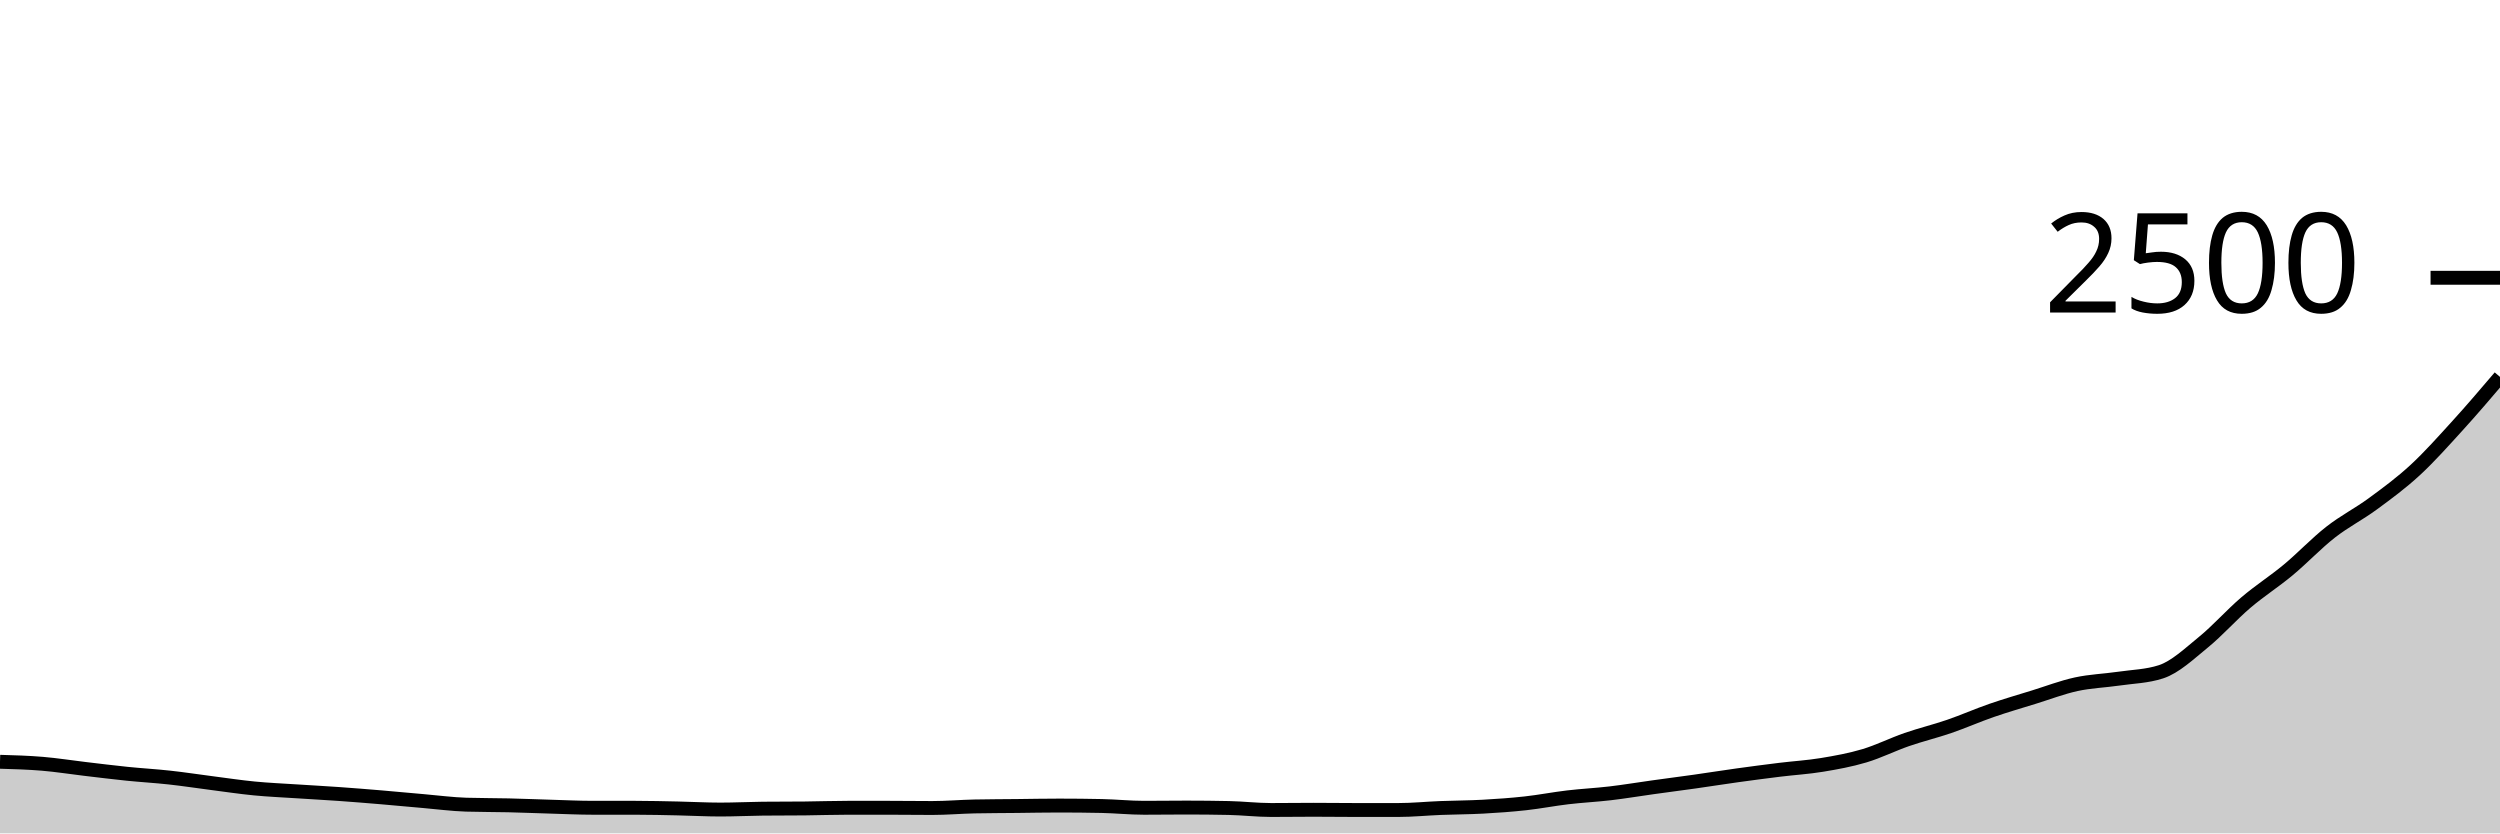
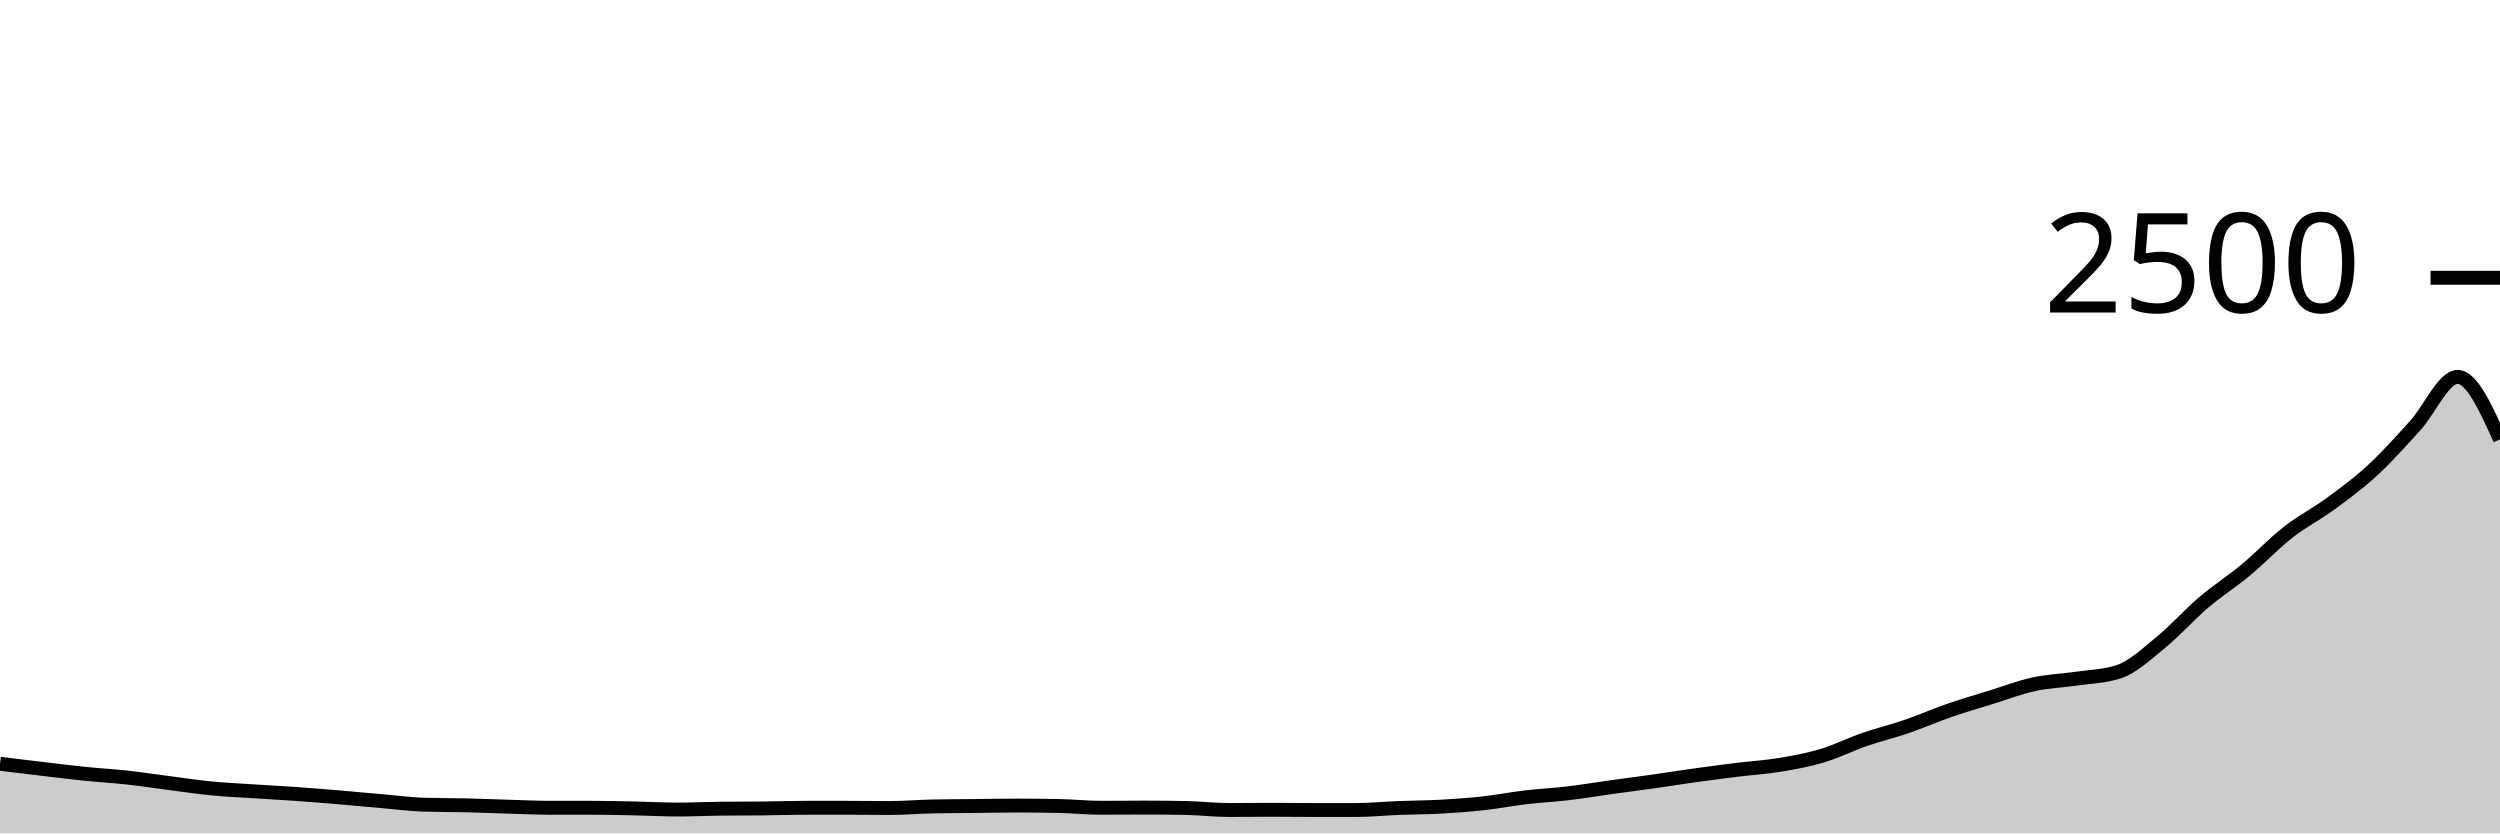
<svg xmlns="http://www.w3.org/2000/svg" viewBox="0 0 180 60">
  <g transform="translate(0,20)">
-     <path class="area" fill="rgba(0, 0, 0, 0.2)" d="M0,34.848C1.017,34.877,2.034,34.907,3.051,34.992C4.068,35.077,5.085,35.24,6.102,35.36C7.119,35.48,8.136,35.608,9.153,35.712C10.169,35.816,11.186,35.872,12.203,35.984C13.22,36.096,14.237,36.253,15.254,36.384C16.271,36.515,17.288,36.669,18.305,36.768C19.322,36.867,20.339,36.909,21.356,36.976C22.373,37.043,23.39,37.096,24.407,37.168C25.424,37.24,26.441,37.323,27.458,37.408C28.475,37.493,29.492,37.592,30.508,37.68C31.525,37.768,32.542,37.904,33.559,37.936C34.576,37.968,35.593,37.96,36.61,37.984C37.627,38.008,38.644,38.051,39.661,38.08C40.678,38.109,41.695,38.16,42.712,38.16C43.729,38.16,44.746,38.16,45.763,38.16C46.78,38.16,47.797,38.187,48.814,38.208C49.831,38.229,50.847,38.288,51.864,38.288C52.881,38.288,53.898,38.235,54.915,38.224C55.932,38.213,56.949,38.219,57.966,38.208C58.983,38.197,60,38.16,61.017,38.16C62.034,38.16,63.051,38.16,64.068,38.16C65.085,38.16,66.102,38.176,67.119,38.176C68.136,38.176,69.153,38.085,70.169,38.064C71.186,38.043,72.203,38.043,73.22,38.032C74.237,38.021,75.254,38,76.271,38C77.288,38,78.305,38.011,79.322,38.032C80.339,38.053,81.356,38.16,82.373,38.16C83.39,38.16,84.407,38.144,85.424,38.144C86.441,38.144,87.458,38.155,88.475,38.176C89.492,38.197,90.508,38.32,91.525,38.32C92.542,38.32,93.559,38.304,94.576,38.304C95.593,38.304,96.61,38.32,97.627,38.32C98.644,38.32,99.661,38.32,100.678,38.32C101.695,38.32,102.712,38.216,103.729,38.176C104.746,38.136,105.763,38.136,106.78,38.08C107.797,38.024,108.814,37.952,109.831,37.84C110.847,37.728,111.864,37.528,112.881,37.408C113.898,37.288,114.915,37.24,115.932,37.12C116.949,37,117.966,36.829,118.983,36.688C120,36.547,121.017,36.416,122.034,36.272C123.051,36.128,124.068,35.965,125.085,35.824C126.102,35.683,127.119,35.549,128.136,35.424C129.153,35.299,130.169,35.24,131.186,35.072C132.203,34.904,133.22,34.72,134.237,34.416C135.254,34.112,136.271,33.6,137.288,33.248C138.305,32.896,139.322,32.653,140.339,32.304C141.356,31.955,142.373,31.504,143.39,31.152C144.407,30.8,145.424,30.507,146.441,30.192C147.458,29.877,148.475,29.485,149.492,29.264C150.508,29.043,151.525,29.013,152.542,28.864C153.559,28.715,154.576,28.699,155.593,28.368C156.61,28.037,157.627,27.069,158.644,26.24C159.661,25.411,160.678,24.259,161.695,23.392C162.712,22.525,163.729,21.885,164.746,21.04C165.763,20.195,166.78,19.115,167.797,18.32C168.814,17.525,169.831,17.019,170.847,16.272C171.864,15.525,172.881,14.779,173.898,13.84C174.915,12.901,175.932,11.757,176.949,10.64C177.966,9.523,178.983,8.329,180,7.136L180,40C178.983,40,177.966,40,176.949,40C175.932,40,174.915,40,173.898,40C172.881,40,171.864,40,170.847,40C169.831,40,168.814,40,167.797,40C166.78,40,165.763,40,164.746,40C163.729,40,162.712,40,161.695,40C160.678,40,159.661,40,158.644,40C157.627,40,156.61,40,155.593,40C154.576,40,153.559,40,152.542,40C151.525,40,150.508,40,149.492,40C148.475,40,147.458,40,146.441,40C145.424,40,144.407,40,143.39,40C142.373,40,141.356,40,140.339,40C139.322,40,138.305,40,137.288,40C136.271,40,135.254,40,134.237,40C133.22,40,132.203,40,131.186,40C130.169,40,129.153,40,128.136,40C127.119,40,126.102,40,125.085,40C124.068,40,123.051,40,122.034,40C121.017,40,120,40,118.983,40C117.966,40,116.949,40,115.932,40C114.915,40,113.898,40,112.881,40C111.864,40,110.847,40,109.831,40C108.814,40,107.797,40,106.78,40C105.763,40,104.746,40,103.729,40C102.712,40,101.695,40,100.678,40C99.661,40,98.644,40,97.627,40C96.61,40,95.593,40,94.576,40C93.559,40,92.542,40,91.525,40C90.508,40,89.492,40,88.475,40C87.458,40,86.441,40,85.424,40C84.407,40,83.39,40,82.373,40C81.356,40,80.339,40,79.322,40C78.305,40,77.288,40,76.271,40C75.254,40,74.237,40,73.22,40C72.203,40,71.186,40,70.169,40C69.153,40,68.136,40,67.119,40C66.102,40,65.085,40,64.068,40C63.051,40,62.034,40,61.017,40C60,40,58.983,40,57.966,40C56.949,40,55.932,40,54.915,40C53.898,40,52.881,40,51.864,40C50.847,40,49.831,40,48.814,40C47.797,40,46.78,40,45.763,40C44.746,40,43.729,40,42.712,40C41.695,40,40.678,40,39.661,40C38.644,40,37.627,40,36.61,40C35.593,40,34.576,40,33.559,40C32.542,40,31.525,40,30.508,40C29.492,40,28.475,40,27.458,40C26.441,40,25.424,40,24.407,40C23.39,40,22.373,40,21.356,40C20.339,40,19.322,40,18.305,40C17.288,40,16.271,40,15.254,40C14.237,40,13.22,40,12.203,40C11.186,40,10.169,40,9.153,40C8.136,40,7.119,40,6.102,40C5.085,40,4.068,40,3.051,40C2.034,40,1.017,40,0,40Z" />
-     <path class="line" stroke="black" fill="none" d="M0,34.848C1.017,34.877,2.034,34.907,3.051,34.992C4.068,35.077,5.085,35.24,6.102,35.36C7.119,35.48,8.136,35.608,9.153,35.712C10.169,35.816,11.186,35.872,12.203,35.984C13.22,36.096,14.237,36.253,15.254,36.384C16.271,36.515,17.288,36.669,18.305,36.768C19.322,36.867,20.339,36.909,21.356,36.976C22.373,37.043,23.39,37.096,24.407,37.168C25.424,37.24,26.441,37.323,27.458,37.408C28.475,37.493,29.492,37.592,30.508,37.68C31.525,37.768,32.542,37.904,33.559,37.936C34.576,37.968,35.593,37.96,36.61,37.984C37.627,38.008,38.644,38.051,39.661,38.08C40.678,38.109,41.695,38.16,42.712,38.16C43.729,38.16,44.746,38.16,45.763,38.16C46.78,38.16,47.797,38.187,48.814,38.208C49.831,38.229,50.847,38.288,51.864,38.288C52.881,38.288,53.898,38.235,54.915,38.224C55.932,38.213,56.949,38.219,57.966,38.208C58.983,38.197,60,38.16,61.017,38.16C62.034,38.16,63.051,38.16,64.068,38.16C65.085,38.16,66.102,38.176,67.119,38.176C68.136,38.176,69.153,38.085,70.169,38.064C71.186,38.043,72.203,38.043,73.22,38.032C74.237,38.021,75.254,38,76.271,38C77.288,38,78.305,38.011,79.322,38.032C80.339,38.053,81.356,38.16,82.373,38.16C83.39,38.16,84.407,38.144,85.424,38.144C86.441,38.144,87.458,38.155,88.475,38.176C89.492,38.197,90.508,38.32,91.525,38.32C92.542,38.32,93.559,38.304,94.576,38.304C95.593,38.304,96.61,38.32,97.627,38.32C98.644,38.32,99.661,38.32,100.678,38.32C101.695,38.32,102.712,38.216,103.729,38.176C104.746,38.136,105.763,38.136,106.78,38.08C107.797,38.024,108.814,37.952,109.831,37.84C110.847,37.728,111.864,37.528,112.881,37.408C113.898,37.288,114.915,37.24,115.932,37.12C116.949,37,117.966,36.829,118.983,36.688C120,36.547,121.017,36.416,122.034,36.272C123.051,36.128,124.068,35.965,125.085,35.824C126.102,35.683,127.119,35.549,128.136,35.424C129.153,35.299,130.169,35.24,131.186,35.072C132.203,34.904,133.22,34.72,134.237,34.416C135.254,34.112,136.271,33.6,137.288,33.248C138.305,32.896,139.322,32.653,140.339,32.304C141.356,31.955,142.373,31.504,143.39,31.152C144.407,30.8,145.424,30.507,146.441,30.192C147.458,29.877,148.475,29.485,149.492,29.264C150.508,29.043,151.525,29.013,152.542,28.864C153.559,28.715,154.576,28.699,155.593,28.368C156.61,28.037,157.627,27.069,158.644,26.24C159.661,25.411,160.678,24.259,161.695,23.392C162.712,22.525,163.729,21.885,164.746,21.04C165.763,20.195,166.78,19.115,167.797,18.32C168.814,17.525,169.831,17.019,170.847,16.272C171.864,15.525,172.881,14.779,173.898,13.84C174.915,12.901,175.932,11.757,176.949,10.64C177.966,9.523,178.983,8.329,180,7.136" />
+     <path class="area" fill="rgba(0, 0, 0, 0.2)" d="M0,34.992C1.017,35.116,2.034,35.24,3.051,35.36C4.068,35.48,5.085,35.608,6.102,35.712C7.119,35.816,8.136,35.872,9.153,35.984C10.169,36.096,11.186,36.253,12.203,36.384C13.22,36.515,14.237,36.669,15.254,36.768C16.271,36.867,17.288,36.909,18.305,36.976C19.322,37.043,20.339,37.096,21.356,37.168C22.373,37.24,23.39,37.323,24.407,37.408C25.424,37.493,26.441,37.592,27.458,37.68C28.475,37.768,29.492,37.904,30.508,37.936C31.525,37.968,32.542,37.96,33.559,37.984C34.576,38.008,35.593,38.051,36.61,38.08C37.627,38.109,38.644,38.16,39.661,38.16C40.678,38.16,41.695,38.16,42.712,38.16C43.729,38.16,44.746,38.187,45.763,38.208C46.78,38.229,47.797,38.288,48.814,38.288C49.831,38.288,50.847,38.235,51.864,38.224C52.881,38.213,53.898,38.219,54.915,38.208C55.932,38.197,56.949,38.16,57.966,38.16C58.983,38.16,60,38.16,61.017,38.16C62.034,38.16,63.051,38.176,64.068,38.176C65.085,38.176,66.102,38.085,67.119,38.064C68.136,38.043,69.153,38.043,70.169,38.032C71.186,38.021,72.203,38,73.22,38C74.237,38,75.254,38.011,76.271,38.032C77.288,38.053,78.305,38.16,79.322,38.16C80.339,38.16,81.356,38.144,82.373,38.144C83.39,38.144,84.407,38.155,85.424,38.176C86.441,38.197,87.458,38.32,88.475,38.32C89.492,38.32,90.508,38.304,91.525,38.304C92.542,38.304,93.559,38.32,94.576,38.32C95.593,38.32,96.61,38.32,97.627,38.32C98.644,38.32,99.661,38.216,100.678,38.176C101.695,38.136,102.712,38.136,103.729,38.08C104.746,38.024,105.763,37.952,106.78,37.84C107.797,37.728,108.814,37.528,109.831,37.408C110.847,37.288,111.864,37.24,112.881,37.12C113.898,37,114.915,36.829,115.932,36.688C116.949,36.547,117.966,36.416,118.983,36.272C120,36.128,121.017,35.965,122.034,35.824C123.051,35.683,124.068,35.549,125.085,35.424C126.102,35.299,127.119,35.24,128.136,35.072C129.153,34.904,130.169,34.72,131.186,34.416C132.203,34.112,133.22,33.6,134.237,33.248C135.254,32.896,136.271,32.653,137.288,32.304C138.305,31.955,139.322,31.504,140.339,31.152C141.356,30.8,142.373,30.507,143.39,30.192C144.407,29.877,145.424,29.485,146.441,29.264C147.458,29.043,148.475,29.013,149.492,28.864C150.508,28.715,151.525,28.699,152.542,28.368C153.559,28.037,154.576,27.069,155.593,26.24C156.61,25.411,157.627,24.259,158.644,23.392C159.661,22.525,160.678,21.885,161.695,21.04C162.712,20.195,163.729,19.115,164.746,18.32C165.763,17.525,166.78,17.019,167.797,16.272C168.814,15.525,169.831,14.779,170.847,13.84C171.864,12.901,172.881,11.757,173.898,10.64C174.915,9.523,175.932,7.136,176.949,7.136C177.966,7.136,178.983,9.384,180,11.632L180,40C178.983,40,177.966,40,176.949,40C175.932,40,174.915,40,173.898,40C172.881,40,171.864,40,170.847,40C169.831,40,168.814,40,167.797,40C166.78,40,165.763,40,164.746,40C163.729,40,162.712,40,161.695,40C160.678,40,159.661,40,158.644,40C157.627,40,156.61,40,155.593,40C154.576,40,153.559,40,152.542,40C151.525,40,150.508,40,149.492,40C148.475,40,147.458,40,146.441,40C145.424,40,144.407,40,143.39,40C142.373,40,141.356,40,140.339,40C139.322,40,138.305,40,137.288,40C136.271,40,135.254,40,134.237,40C133.22,40,132.203,40,131.186,40C130.169,40,129.153,40,128.136,40C127.119,40,126.102,40,125.085,40C124.068,40,123.051,40,122.034,40C121.017,40,120,40,118.983,40C117.966,40,116.949,40,115.932,40C114.915,40,113.898,40,112.881,40C111.864,40,110.847,40,109.831,40C108.814,40,107.797,40,106.78,40C105.763,40,104.746,40,103.729,40C102.712,40,101.695,40,100.678,40C99.661,40,98.644,40,97.627,40C96.61,40,95.593,40,94.576,40C93.559,40,92.542,40,91.525,40C90.508,40,89.492,40,88.475,40C87.458,40,86.441,40,85.424,40C84.407,40,83.39,40,82.373,40C81.356,40,80.339,40,79.322,40C78.305,40,77.288,40,76.271,40C75.254,40,74.237,40,73.22,40C72.203,40,71.186,40,70.169,40C69.153,40,68.136,40,67.119,40C66.102,40,65.085,40,64.068,40C63.051,40,62.034,40,61.017,40C60,40,58.983,40,57.966,40C56.949,40,55.932,40,54.915,40C53.898,40,52.881,40,51.864,40C50.847,40,49.831,40,48.814,40C47.797,40,46.78,40,45.763,40C44.746,40,43.729,40,42.712,40C41.695,40,40.678,40,39.661,40C38.644,40,37.627,40,36.61,40C35.593,40,34.576,40,33.559,40C32.542,40,31.525,40,30.508,40C29.492,40,28.475,40,27.458,40C26.441,40,25.424,40,24.407,40C23.39,40,22.373,40,21.356,40C20.339,40,19.322,40,18.305,40C17.288,40,16.271,40,15.254,40C14.237,40,13.22,40,12.203,40C11.186,40,10.169,40,9.153,40C8.136,40,7.119,40,6.102,40C5.085,40,4.068,40,3.051,40C2.034,40,1.017,40,0,40Z" />
+     <path class="line" stroke="black" fill="none" d="M0,34.992C1.017,35.116,2.034,35.24,3.051,35.36C4.068,35.48,5.085,35.608,6.102,35.712C7.119,35.816,8.136,35.872,9.153,35.984C10.169,36.096,11.186,36.253,12.203,36.384C13.22,36.515,14.237,36.669,15.254,36.768C16.271,36.867,17.288,36.909,18.305,36.976C19.322,37.043,20.339,37.096,21.356,37.168C22.373,37.24,23.39,37.323,24.407,37.408C25.424,37.493,26.441,37.592,27.458,37.68C28.475,37.768,29.492,37.904,30.508,37.936C31.525,37.968,32.542,37.96,33.559,37.984C34.576,38.008,35.593,38.051,36.61,38.08C37.627,38.109,38.644,38.16,39.661,38.16C40.678,38.16,41.695,38.16,42.712,38.16C43.729,38.16,44.746,38.187,45.763,38.208C46.78,38.229,47.797,38.288,48.814,38.288C49.831,38.288,50.847,38.235,51.864,38.224C52.881,38.213,53.898,38.219,54.915,38.208C55.932,38.197,56.949,38.16,57.966,38.16C58.983,38.16,60,38.16,61.017,38.16C62.034,38.16,63.051,38.176,64.068,38.176C65.085,38.176,66.102,38.085,67.119,38.064C68.136,38.043,69.153,38.043,70.169,38.032C71.186,38.021,72.203,38,73.22,38C74.237,38,75.254,38.011,76.271,38.032C77.288,38.053,78.305,38.16,79.322,38.16C80.339,38.16,81.356,38.144,82.373,38.144C83.39,38.144,84.407,38.155,85.424,38.176C86.441,38.197,87.458,38.32,88.475,38.32C89.492,38.32,90.508,38.304,91.525,38.304C92.542,38.304,93.559,38.32,94.576,38.32C95.593,38.32,96.61,38.32,97.627,38.32C98.644,38.32,99.661,38.216,100.678,38.176C101.695,38.136,102.712,38.136,103.729,38.08C104.746,38.024,105.763,37.952,106.78,37.84C107.797,37.728,108.814,37.528,109.831,37.408C110.847,37.288,111.864,37.24,112.881,37.12C113.898,37,114.915,36.829,115.932,36.688C116.949,36.547,117.966,36.416,118.983,36.272C120,36.128,121.017,35.965,122.034,35.824C123.051,35.683,124.068,35.549,125.085,35.424C126.102,35.299,127.119,35.24,128.136,35.072C129.153,34.904,130.169,34.72,131.186,34.416C132.203,34.112,133.22,33.6,134.237,33.248C135.254,32.896,136.271,32.653,137.288,32.304C138.305,31.955,139.322,31.504,140.339,31.152C141.356,30.8,142.373,30.507,143.39,30.192C144.407,29.877,145.424,29.485,146.441,29.264C147.458,29.043,148.475,29.013,149.492,28.864C150.508,28.715,151.525,28.699,152.542,28.368C153.559,28.037,154.576,27.069,155.593,26.24C156.61,25.411,157.627,24.259,158.644,23.392C159.661,22.525,160.678,21.885,161.695,21.04C162.712,20.195,163.729,19.115,164.746,18.32C165.763,17.525,166.78,17.019,167.797,16.272C168.814,15.525,169.831,14.779,170.847,13.84C171.864,12.901,172.881,11.757,173.898,10.64C174.915,9.523,175.932,7.136,176.949,7.136C177.966,7.136,178.983,9.384,180,11.632" />
    <path class="axis-ceiling" stroke-width="1" stroke="black" fill="none" d="M175,0L180,0" />
    <text class="axis-ceiling-label" font-family="sans-serif" text-anchor="end" font-size="10px" x="170" y="2.5">2500</text>
  </g>
</svg>
